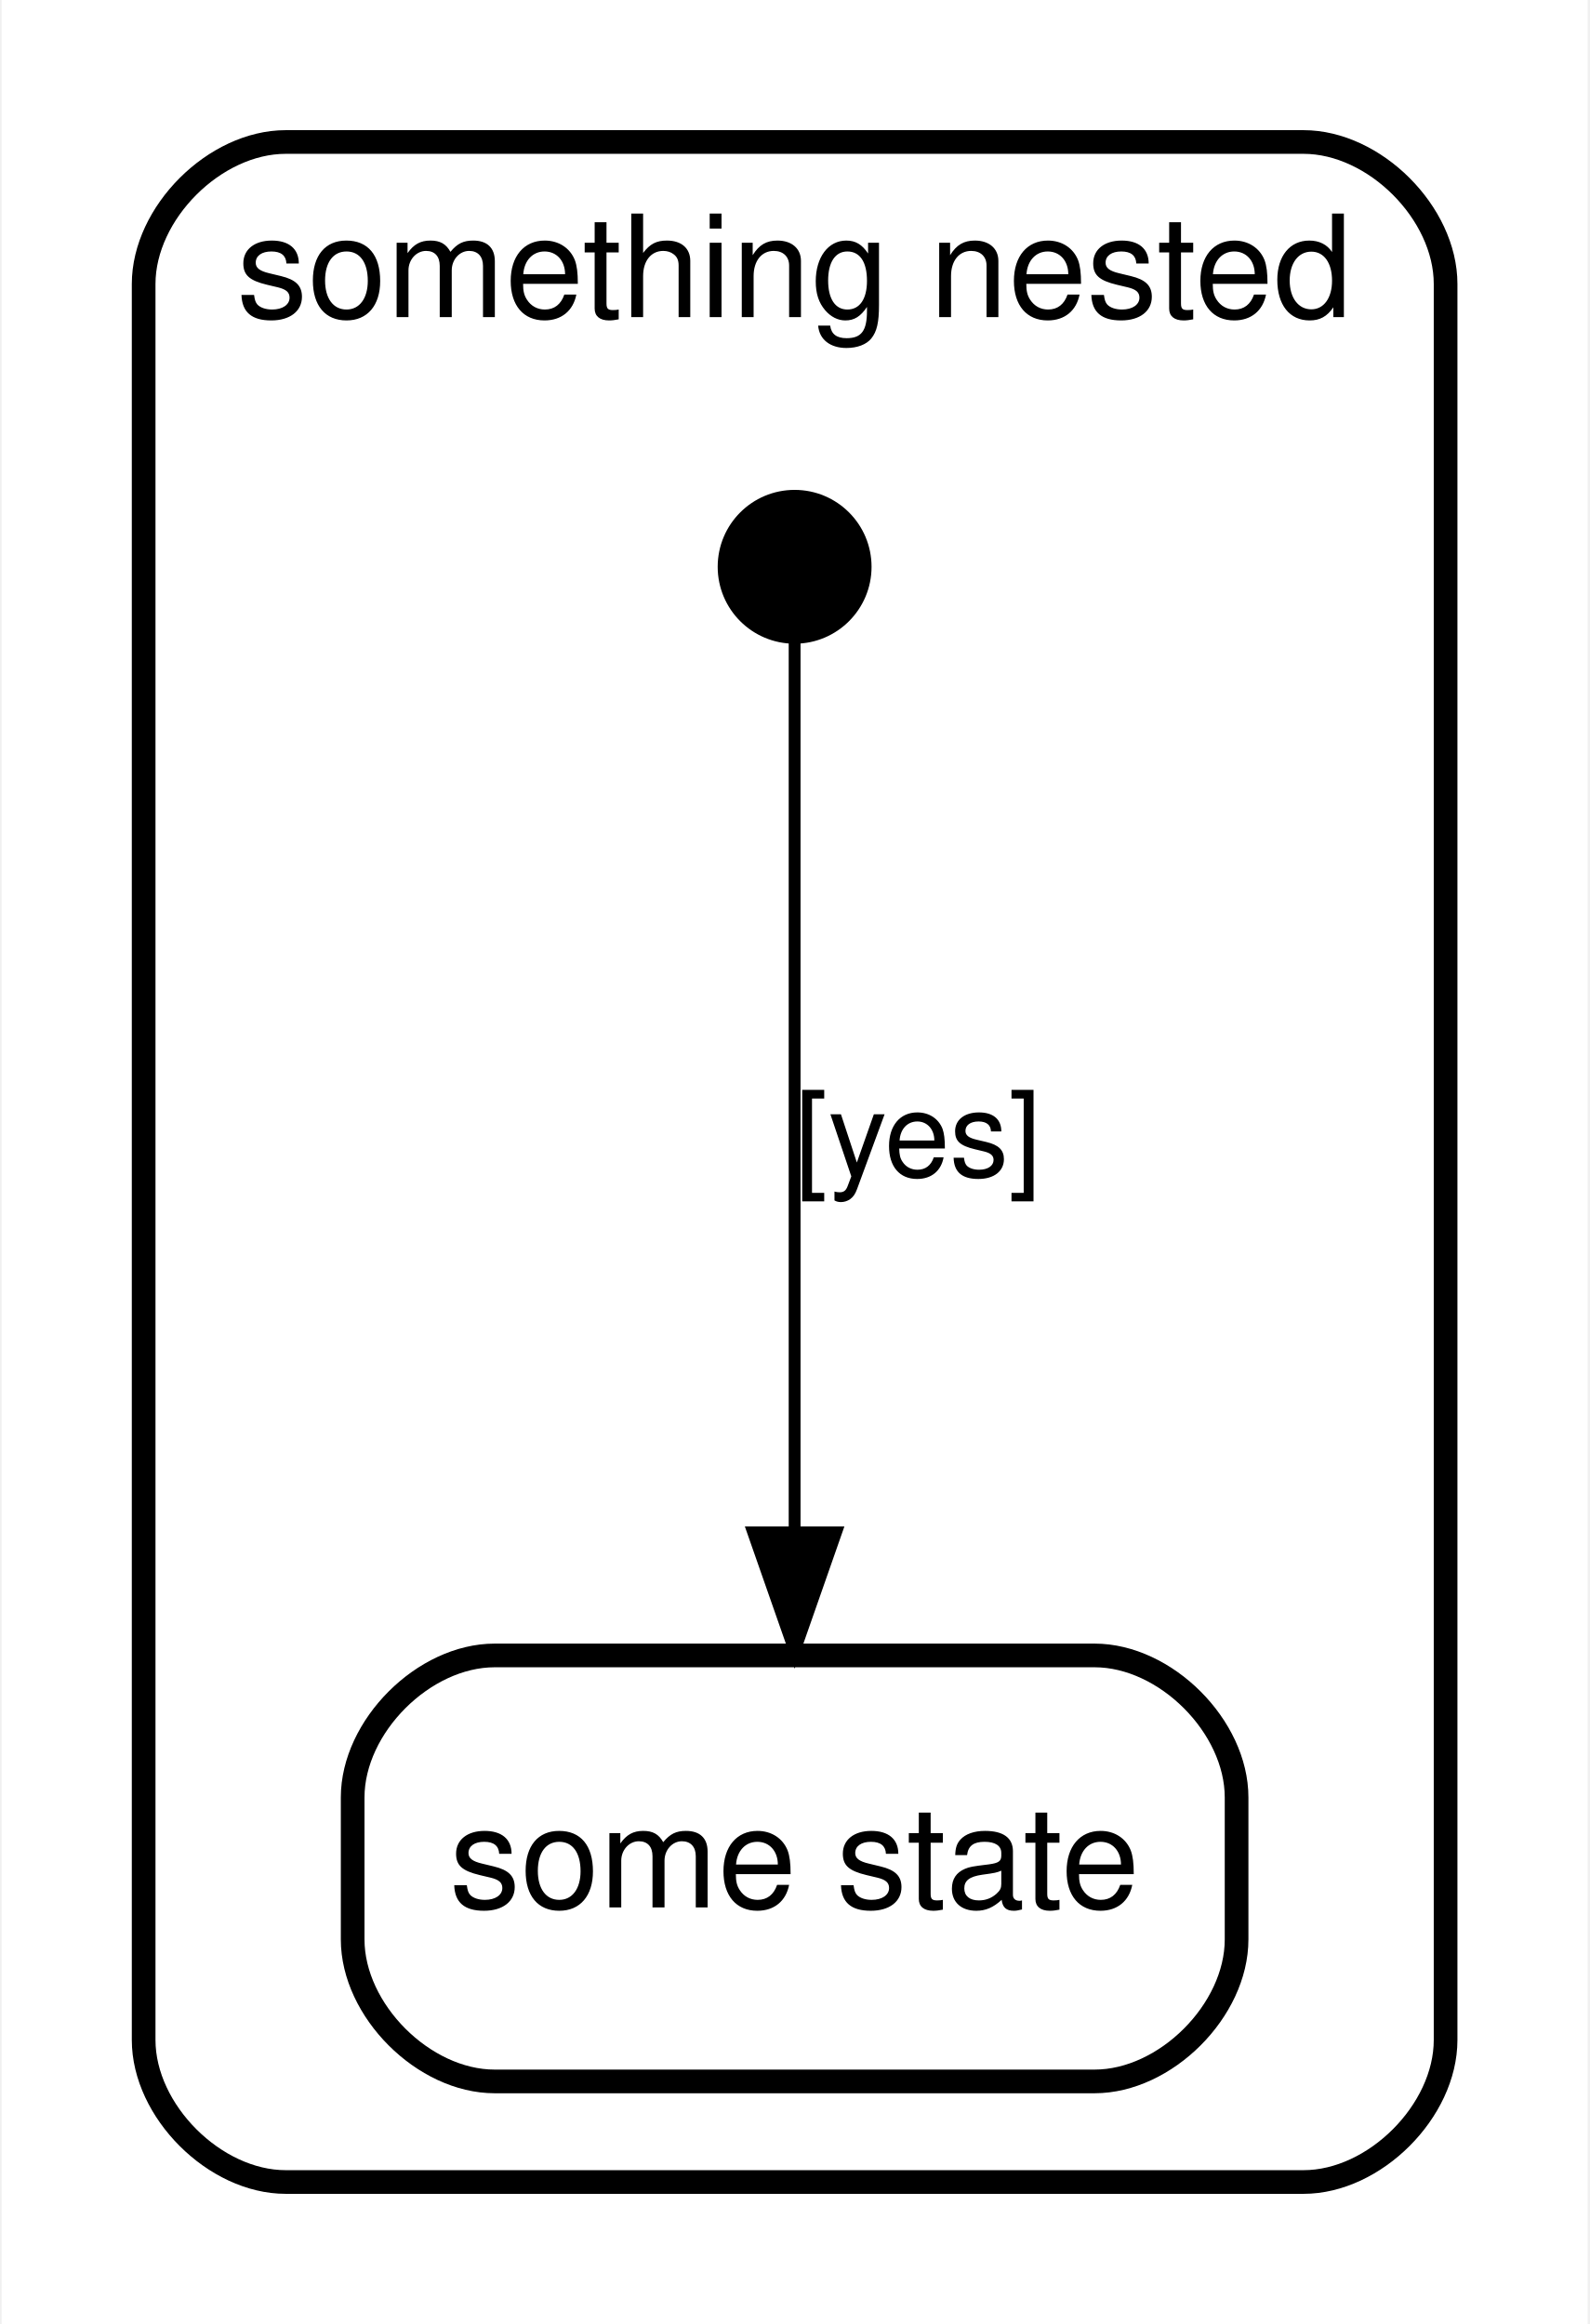
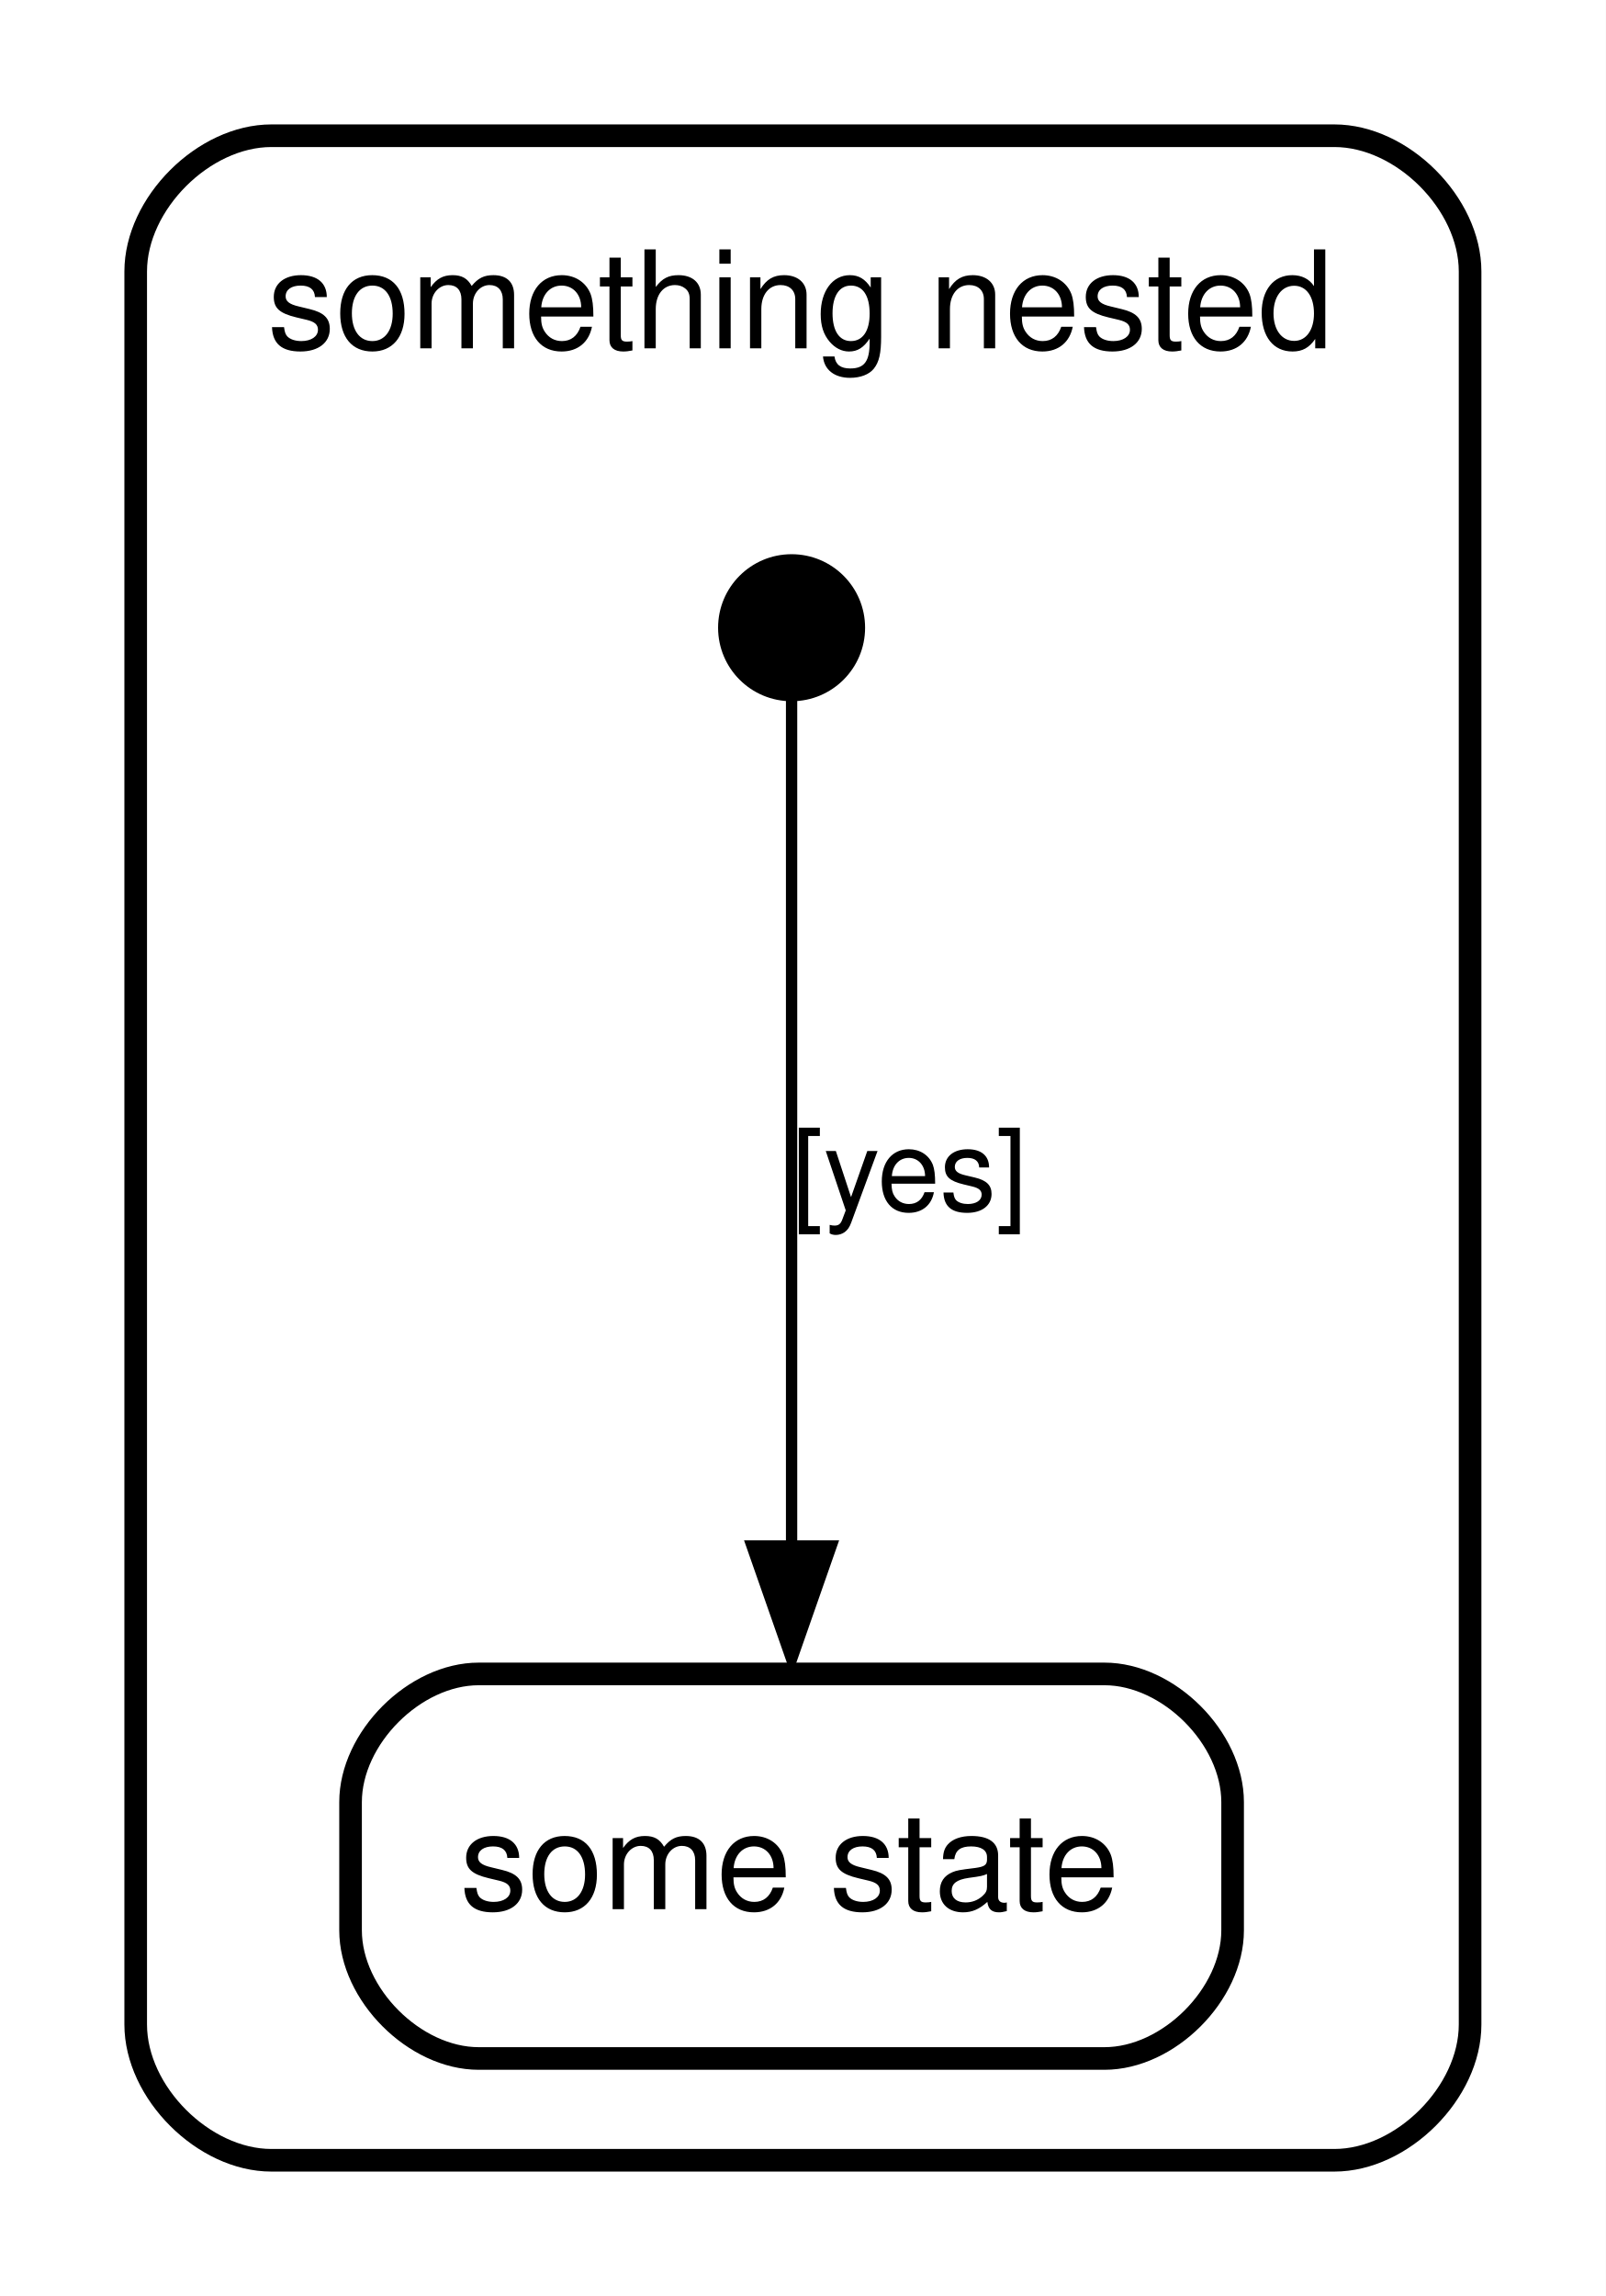
- <svg xmlns="http://www.w3.org/2000/svg" width="134pt" height="196pt" viewBox="0.00 0.00 134.00 196.40">
-   <g id="graph0" class="graph" transform="scale(1 1) rotate(0) translate(4 192.4)">
-     <polygon fill="#ffffff" stroke="transparent" points="-4,4 -4,-192.4 130,-192.4 130,4 -4,4" />
+ <svg xmlns="http://www.w3.org/2000/svg" width="142pt" height="203pt" viewBox="0.00 0.00 142.00 203.00">
+   <g id="graph0" class="graph" transform="scale(1 1) rotate(0) translate(4 199)">
+     <polygon fill="#ffffff" stroke="transparent" points="-4,4 -4,-199 138,-199 138,4 -4,4" />
    <g id="clust1" class="cluster">
-       <path fill="none" stroke="#000000" stroke-width="2" d="M20,-8C20,-8 106,-8 106,-8 112,-8 118,-14 118,-20 118,-20 118,-168.4 118,-168.4 118,-174.4 112,-180.4 106,-180.4 106,-180.4 20,-180.4 20,-180.4 14,-180.4 8,-174.4 8,-168.4 8,-168.4 8,-20 8,-20 8,-14 14,-8 20,-8" />
-       <text text-anchor="middle" x="63" y="-165.6" font-family="Helvetica,sans-Serif" font-size="12.00" fill="#000000">something nested</text>
+       <path fill="none" stroke="#000000" stroke-width="2" d="M20,-8C20,-8 114,-8 114,-8 120,-8 126,-14 126,-20 126,-20 126,-175 126,-175 126,-181 120,-187 114,-187 114,-187 20,-187 20,-187 14,-187 8,-181 8,-175 8,-175 8,-20 8,-20 8,-14 14,-8 20,-8" />
+       <text text-anchor="start" x="19.65" y="-168.2" font-family="Helvetica,sans-Serif" font-size="12.00" fill="#000000">something nested</text>
    </g>
    <g id="node2" class="node">
-       <ellipse fill="#000000" stroke="#000000" stroke-width="2" cx="63" cy="-144.5" rx="5.5" ry="5.5" />
+       <ellipse fill="#000000" stroke="#000000" stroke-width="2" cx="66" cy="-143.5" rx="5.5" ry="5.5" />
    </g>
    <g id="node3" class="node">
-       <path fill="#ffffff" stroke="#000000" stroke-width="2" d="M37.659,-16.5C37.659,-16.5 88.341,-16.5 88.341,-16.5 94.341,-16.5 100.341,-22.5 100.341,-28.5 100.341,-28.5 100.341,-40.5 100.341,-40.5 100.341,-46.5 94.341,-52.5 88.341,-52.5 88.341,-52.5 37.659,-52.5 37.659,-52.5 31.659,-52.5 25.659,-46.5 25.659,-40.5 25.659,-40.5 25.659,-28.5 25.659,-28.5 25.659,-22.5 31.659,-16.5 37.659,-16.5" />
-       <text text-anchor="middle" x="63" y="-31.2" font-family="Helvetica,sans-Serif" font-size="12.00" fill="#000000">some state</text>
+       <polygon fill="#ffffff" stroke="transparent" stroke-width="2" points="106,-52 26,-52 26,-16 106,-16 106,-52" />
+       <text text-anchor="start" x="36.659" y="-30.2" font-family="Helvetica,sans-Serif" font-size="12.00" fill="#000000">some state</text>
+       <path fill="none" stroke="#000000" stroke-width="2" d="M38.333,-17C38.333,-17 93.667,-17 93.667,-17 99.333,-17 105,-22.667 105,-28.333 105,-28.333 105,-39.667 105,-39.667 105,-45.333 99.333,-51 93.667,-51 93.667,-51 38.333,-51 38.333,-51 32.667,-51 27,-45.333 27,-39.667 27,-39.667 27,-28.333 27,-28.333 27,-22.667 32.667,-17 38.333,-17" />
    </g>
    <g id="edge1" class="edge">
-       <path fill="none" stroke="#000000" d="M63,-138.894C63,-125.118 63,-88.848 63,-62.934" />
-       <polygon fill="#000000" stroke="#000000" points="66.5,-62.898 63,-52.898 59.5,-62.898 66.5,-62.898" />
-       <text text-anchor="start" x="63" y="-93" font-family="Helvetica,sans-Serif" font-size="10.00" fill="#000000">[yes]   </text>
+       <path fill="none" stroke="#000000" d="M66,-137.919C66,-124.267 66,-88.421 66,-62.649" />
+       <polygon fill="#000000" stroke="#000000" points="69.5,-62.314 66,-52.314 62.5,-62.314 69.5,-62.314" />
+       <text text-anchor="start" x="66" y="-92" font-family="Helvetica,sans-Serif" font-size="10.00" fill="#000000">[yes]   </text>
    </g>
  </g>
</svg>
